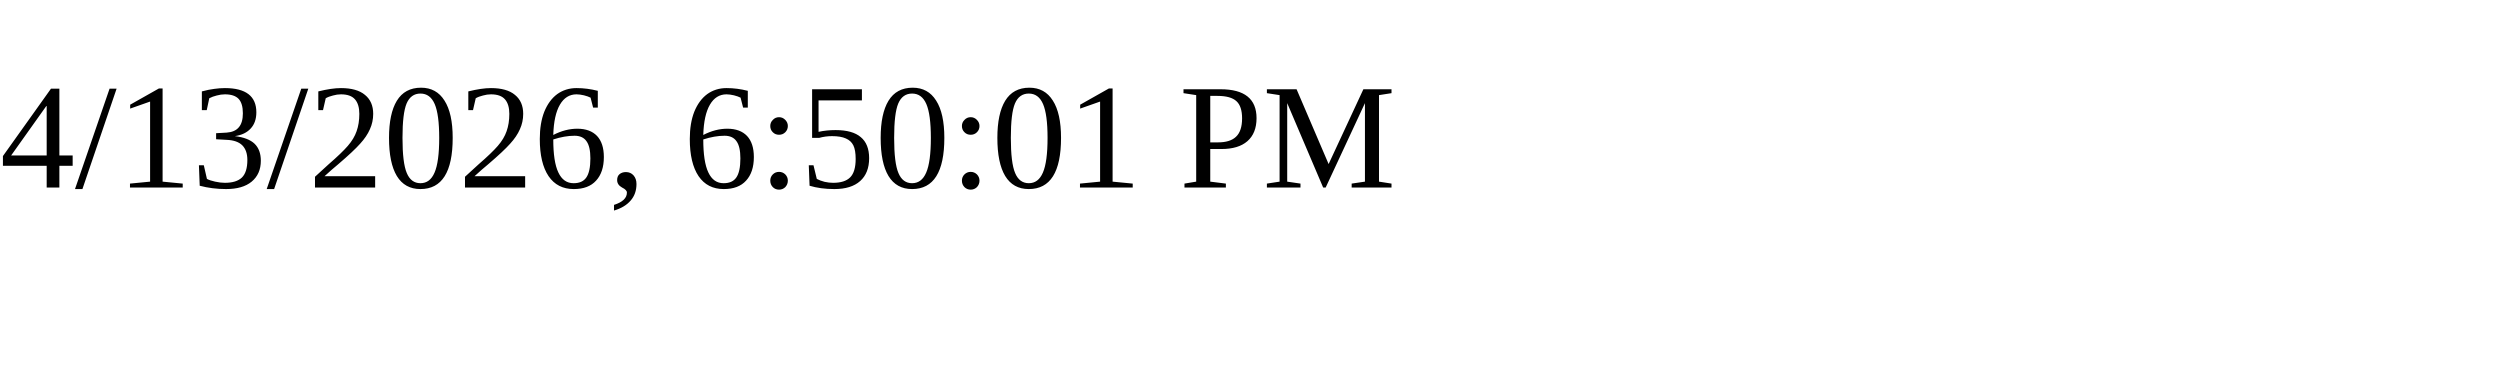
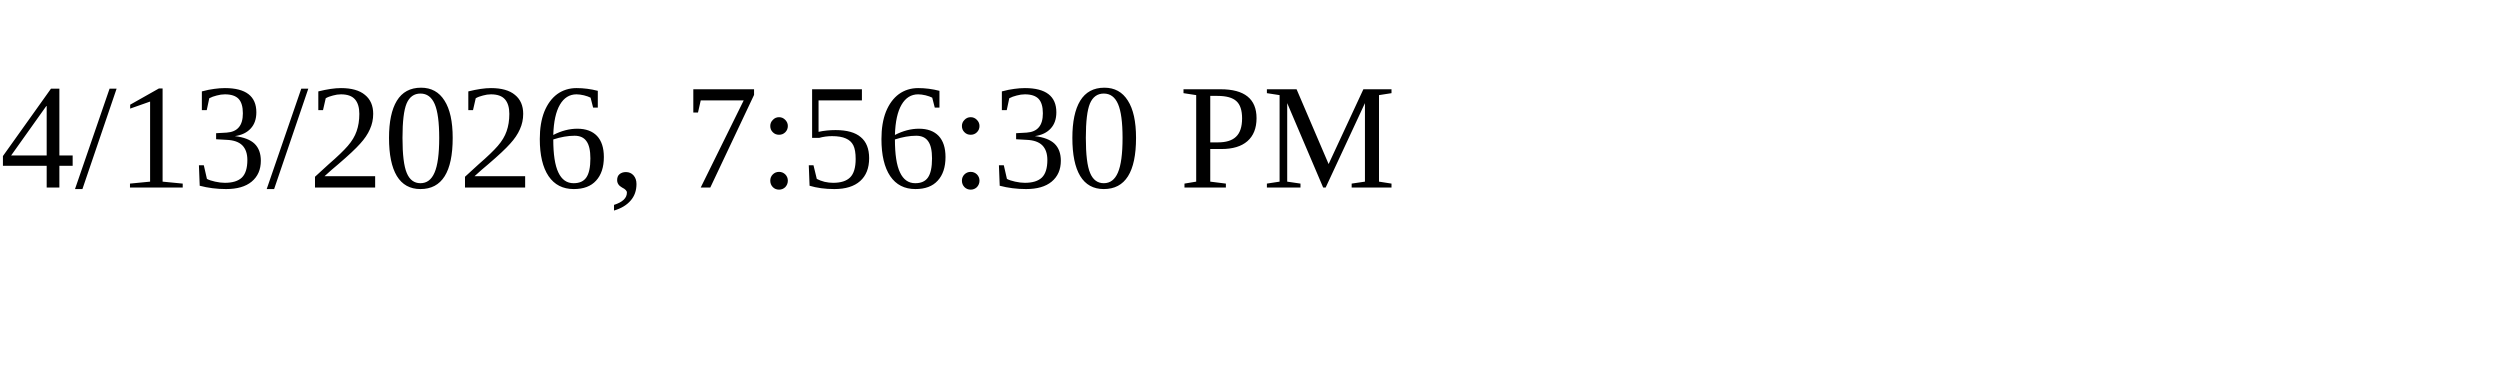
<svg xmlns="http://www.w3.org/2000/svg" height="30" width="200">
-   <text x="0" y="15">4/13/2026, 6:50:01 PM</text>
+   <text x="0" y="15">4/13/2026, 7:56:30 PM</text>
</svg>
